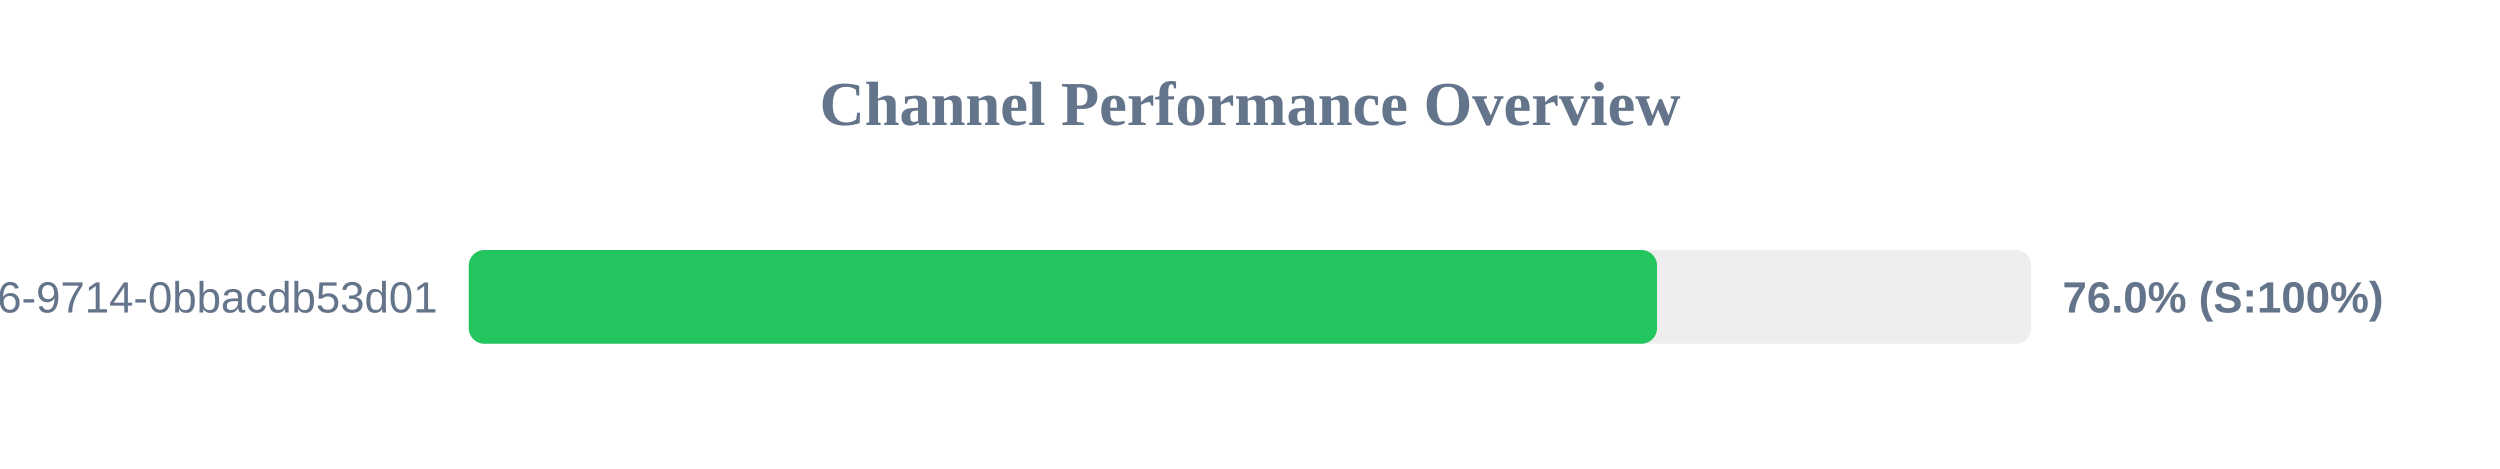
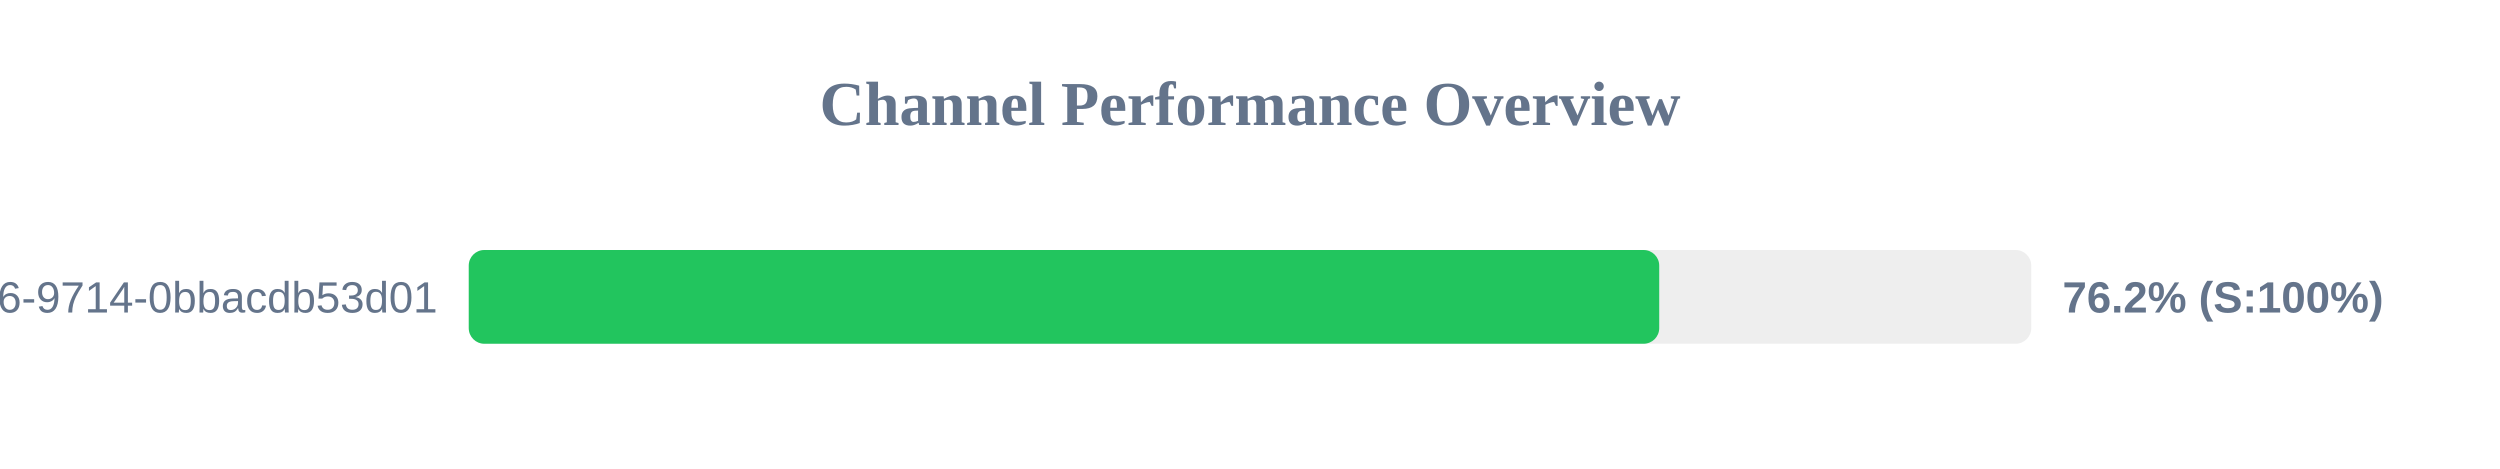
<svg xmlns="http://www.w3.org/2000/svg" width="800" height="150" version="1.1">
  <style>
        .row { font: 14px Arial; fill: #64748b; }
        .score { font: bold 14px Arial; fill: #64748b; }
    </style>
  <text x="400" y="40" text-anchor="middle" font-size="20px" font-weight="bold" fill="#64748b">Channel Performance Overview</text>
  <rect x="150" y="80" width="500" height="30" fill="#eee" rx="5" />
-   <rect x="150" y="80" width="380.25" height="30" fill="#22c55e" rx="5" />
+   <rect x="150" y="80" width="380.95" height="30" fill="#22c55e" rx="5" />
  <text x="140" y="100" text-anchor="end" class="row">?uuid=23125f6e-ec56-4c26-9714-0bbacdb53d01</text>
-   <text x="660" y="100" text-anchor="start" class="score">76.0% (S:100%)</text>
+   <text x="660" y="100" text-anchor="start" class="score">76.2% (S:100%)</text>
</svg>
